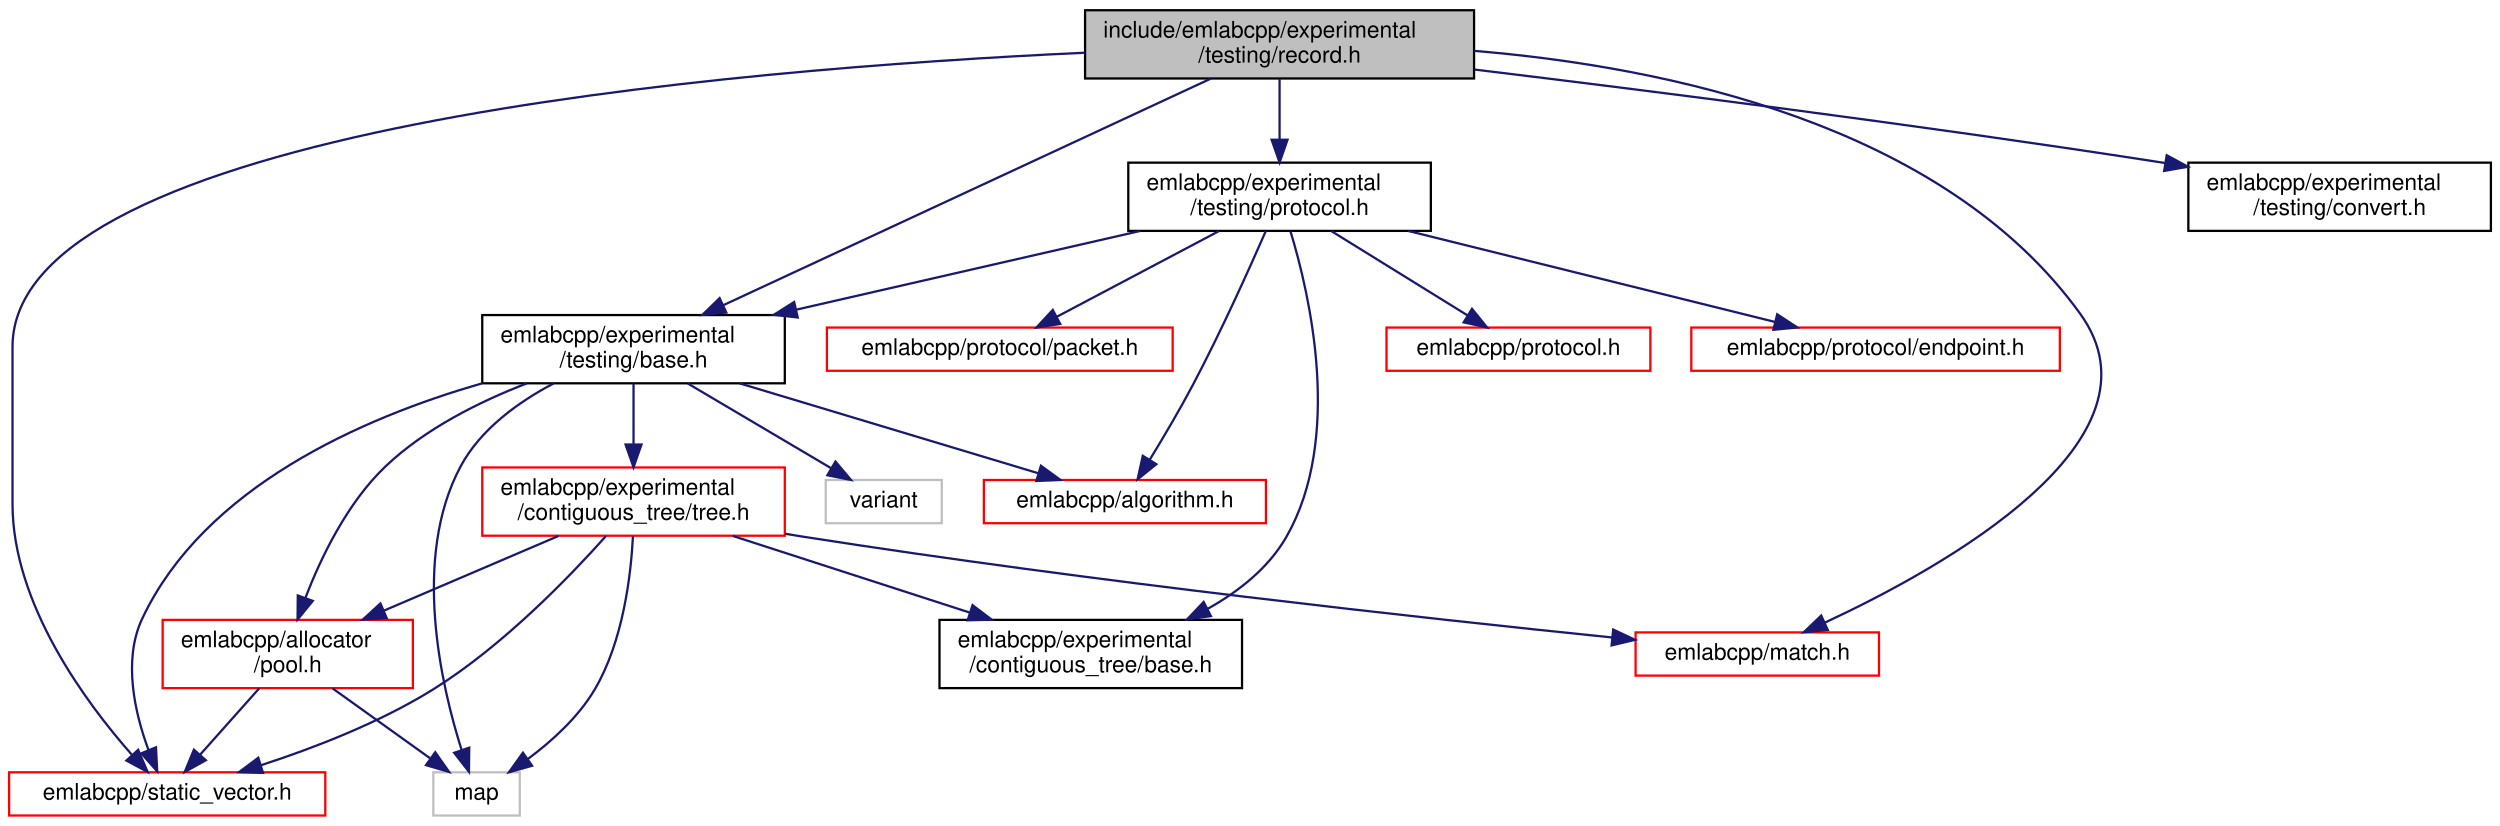
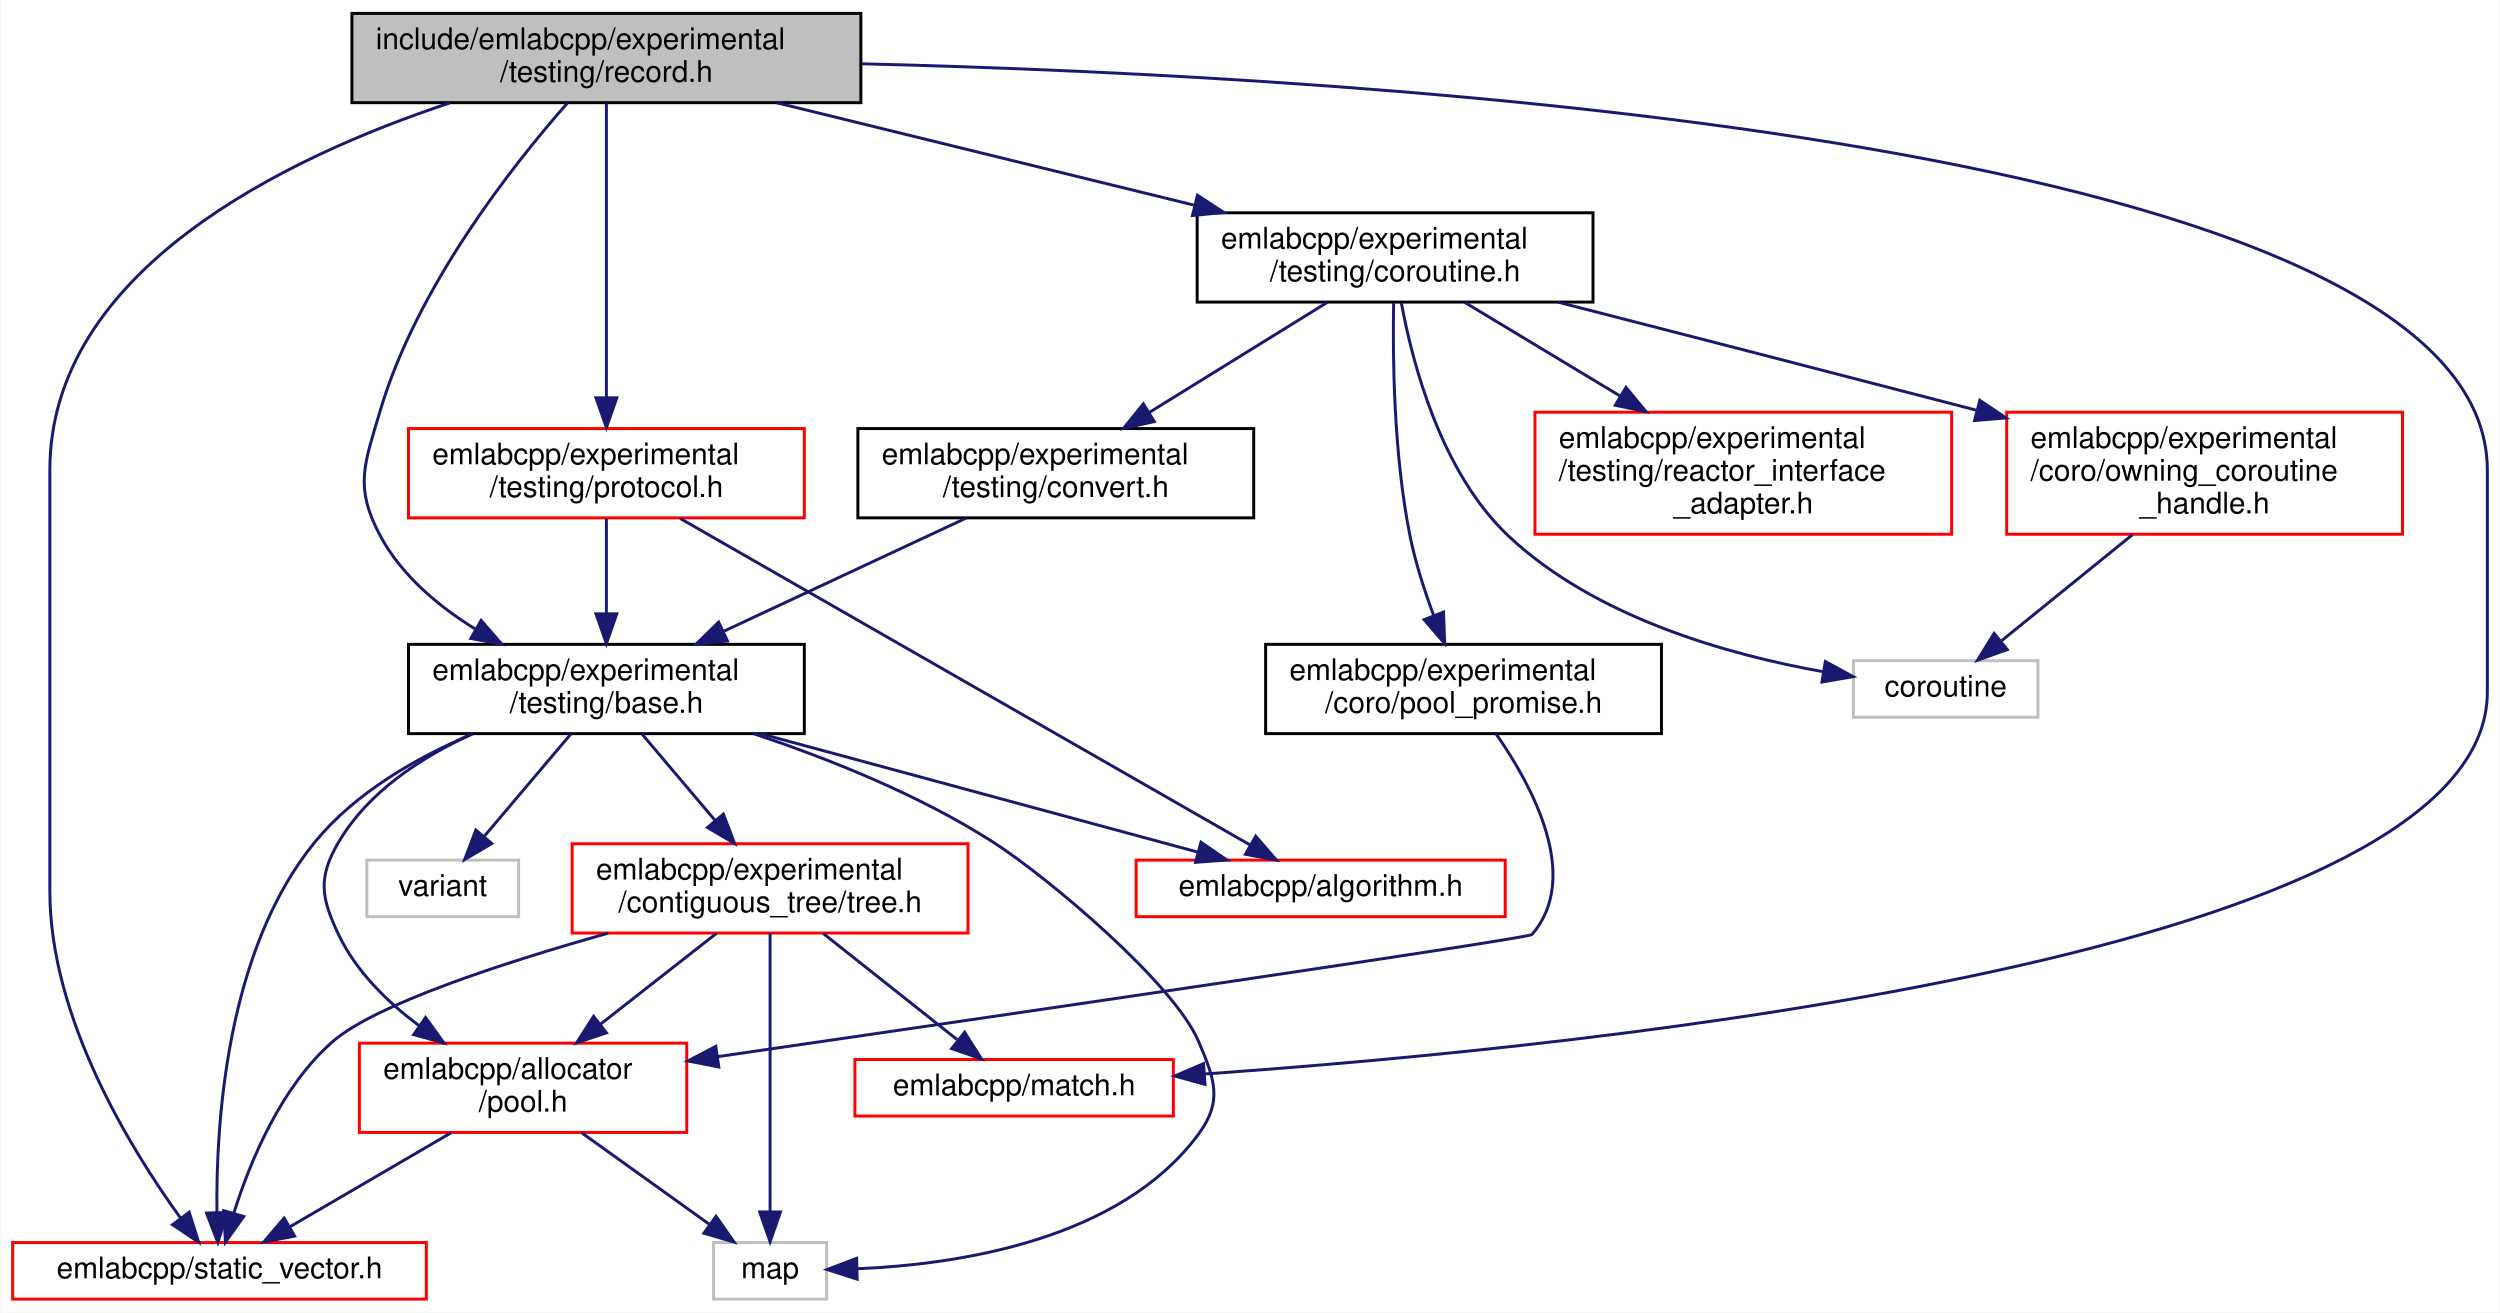
- <svg xmlns="http://www.w3.org/2000/svg" xmlns:xlink="http://www.w3.org/1999/xlink" width="1099pt" height="363pt" viewBox="0.00 0.00 1099.00 363.00">
-   <g id="graph0" class="graph" transform="scale(1 1) rotate(0) translate(4 359)">
-     <polygon fill="white" stroke="transparent" points="-4,4 -4,-359 1095,-359 1095,4 -4,4" />
+ <svg xmlns="http://www.w3.org/2000/svg" xmlns:xlink="http://www.w3.org/1999/xlink" width="840pt" height="441pt" viewBox="0.00 0.00 839.50 441.00">
+   <g id="graph0" class="graph" transform="scale(1 1) rotate(0) translate(4 437)">
+     <polygon fill="white" stroke="transparent" points="-4,4 -4,-437 835.5,-437 835.5,4 -4,4" />
    <g id="node1" class="node">
      <g id="a_node1">
        <a xlink:title=" ">
-           <polygon fill="#bfbfbf" stroke="black" points="473,-324.5 473,-354.5 644,-354.5 644,-324.5 473,-324.5" />
-           <text text-anchor="start" x="481" y="-342.5" font-family="Helvetica,sans-Serif" font-size="10.00">include/emlabcpp/experimental</text>
-           <text text-anchor="middle" x="558.5" y="-331.5" font-family="Helvetica,sans-Serif" font-size="10.00">/testing/record.h</text>
+           <polygon fill="#bfbfbf" stroke="black" points="114,-402.5 114,-432.5 285,-432.5 285,-402.5 114,-402.5" />
+           <text text-anchor="start" x="122" y="-420.5" font-family="Helvetica,sans-Serif" font-size="10.00">include/emlabcpp/experimental</text>
+           <text text-anchor="middle" x="199.5" y="-409.5" font-family="Helvetica,sans-Serif" font-size="10.00">/testing/record.h</text>
        </a>
      </g>
    </g>
    <g id="node2" class="node">
      <g id="a_node2">
        <a xlink:href="experimental_2testing_2base_8h.html" target="_top" xlink:title=" ">
-           <polygon fill="white" stroke="black" points="208,-190.5 208,-220.5 341,-220.5 341,-190.5 208,-190.5" />
-           <text text-anchor="start" x="216" y="-208.5" font-family="Helvetica,sans-Serif" font-size="10.00">emlabcpp/experimental</text>
-           <text text-anchor="middle" x="274.5" y="-197.5" font-family="Helvetica,sans-Serif" font-size="10.00">/testing/base.h</text>
+           <polygon fill="white" stroke="black" points="133,-190.5 133,-220.5 266,-220.5 266,-190.5 133,-190.5" />
+           <text text-anchor="start" x="141" y="-208.5" font-family="Helvetica,sans-Serif" font-size="10.00">emlabcpp/experimental</text>
+           <text text-anchor="middle" x="199.5" y="-197.5" font-family="Helvetica,sans-Serif" font-size="10.00">/testing/base.h</text>
        </a>
      </g>
    </g>
    <g id="edge1" class="edge">
-       <path fill="none" stroke="midnightblue" d="M528.38,-324.5C476.72,-300.49 371.27,-251.48 313.87,-224.8" />
-       <polygon fill="midnightblue" stroke="midnightblue" points="315.29,-221.6 304.74,-220.56 312.34,-227.95 315.29,-221.6" />
+       <path fill="none" stroke="midnightblue" d="M186.35,-402.32C168.06,-381.54 135.81,-340.71 123.5,-299 118.21,-281.1 114.68,-273.45 123.5,-257 130.62,-243.73 142.93,-233.35 155.59,-225.54" />
+       <polygon fill="midnightblue" stroke="midnightblue" points="157.4,-228.54 164.36,-220.55 153.94,-222.46 157.4,-228.54" />
    </g>
    <g id="node5" class="node">
      <g id="a_node5">
        <a xlink:href="static__vector_8h.html" target="_top" xlink:title=" ">
          <polygon fill="white" stroke="red" points="0,-0.5 0,-19.5 139,-19.5 139,-0.5 0,-0.5" />
          <text text-anchor="middle" x="69.5" y="-7.5" font-family="Helvetica,sans-Serif" font-size="10.00">emlabcpp/static_vector.h</text>
        </a>
      </g>
    </g>
-     <g id="edge24" class="edge">
-       <path fill="none" stroke="midnightblue" d="M472.99,-335.83C316.86,-328.62 1.5,-302.22 1.5,-206.5 1.5,-206.5 1.5,-206.5 1.5,-137.5 1.5,-93.5 33.81,-50.06 53.88,-27.31" />
-       <polygon fill="midnightblue" stroke="midnightblue" points="56.73,-29.39 60.89,-19.64 51.56,-24.66 56.73,-29.39" />
-     </g>
-     <g id="node9" class="node">
-       <g id="a_node9">
+     <g id="edge27" class="edge">
+       <path fill="none" stroke="midnightblue" d="M146.91,-402.43C91.6,-384.08 12.5,-346.09 12.5,-279 12.5,-279 12.5,-279 12.5,-137.5 12.5,-94.97 39.61,-50.93 56.44,-27.7" />
+       <polygon fill="midnightblue" stroke="midnightblue" points="59.32,-29.7 62.51,-19.6 53.71,-25.5 59.32,-29.7" />
+     </g>
+     <g id="node8" class="node">
+       <g id="a_node8">
        <a xlink:href="match_8h.html" target="_top" xlink:title=" ">
-           <polygon fill="white" stroke="red" points="715,-62 715,-81 822,-81 822,-62 715,-62" />
-           <text text-anchor="middle" x="768.5" y="-69" font-family="Helvetica,sans-Serif" font-size="10.00">emlabcpp/match.h</text>
+           <polygon fill="white" stroke="red" points="283,-62 283,-81 390,-81 390,-62 283,-62" />
+           <text text-anchor="middle" x="336.5" y="-69" font-family="Helvetica,sans-Serif" font-size="10.00">emlabcpp/match.h</text>
+         </a>
+       </g>
+     </g>
+     <g id="edge26" class="edge">
+       <path fill="none" stroke="midnightblue" d="M285.06,-415.57C457.72,-411.38 831.5,-389.53 831.5,-279 831.5,-279 831.5,-279 831.5,-204.5 831.5,-116.3 534.39,-85.54 400.54,-76.15" />
+       <polygon fill="midnightblue" stroke="midnightblue" points="400.63,-72.65 390.42,-75.46 400.15,-79.63 400.63,-72.65" />
+     </g>
+     <g id="node10" class="node">
+       <g id="a_node10">
+         <a xlink:href="coroutine_8h.html" target="_top" xlink:title=" ">
+           <polygon fill="white" stroke="black" points="398,-335.5 398,-365.5 531,-365.5 531,-335.5 398,-335.5" />
+           <text text-anchor="start" x="406" y="-353.5" font-family="Helvetica,sans-Serif" font-size="10.00">emlabcpp/experimental</text>
+           <text text-anchor="middle" x="464.5" y="-342.5" font-family="Helvetica,sans-Serif" font-size="10.00">/testing/coroutine.h</text>
+         </a>
+       </g>
+     </g>
+     <g id="edge14" class="edge">
+       <path fill="none" stroke="midnightblue" d="M256.67,-402.48C297.89,-392.37 353.67,-378.68 397.07,-368.04" />
+       <polygon fill="midnightblue" stroke="midnightblue" points="398.09,-371.39 406.97,-365.61 396.42,-364.59 398.09,-371.39" />
+     </g>
+     <g id="node16" class="node">
+       <g id="a_node16">
+         <a xlink:href="experimental_2testing_2protocol_8h.html" target="_top" xlink:title=" ">
+           <polygon fill="white" stroke="red" points="133,-263 133,-293 266,-293 266,-263 133,-263" />
+           <text text-anchor="start" x="141" y="-281" font-family="Helvetica,sans-Serif" font-size="10.00">emlabcpp/experimental</text>
+           <text text-anchor="middle" x="199.5" y="-270" font-family="Helvetica,sans-Serif" font-size="10.00">/testing/protocol.h</text>
        </a>
      </g>
    </g>
    <g id="edge23" class="edge">
-       <path fill="none" stroke="midnightblue" d="M644.06,-336.64C727.43,-329.7 850.15,-304.77 910.5,-221 950.54,-165.42 850.59,-109.66 798.16,-85.27" />
-       <polygon fill="midnightblue" stroke="midnightblue" points="799.51,-82.04 788.96,-81.08 796.61,-88.41 799.51,-82.04" />
-     </g>
-     <g id="node11" class="node">
-       <g id="a_node11">
-         <a xlink:href="experimental_2testing_2convert_8h.html" target="_top" xlink:title=" ">
-           <polygon fill="white" stroke="black" points="958,-257.5 958,-287.5 1091,-287.5 1091,-257.5 958,-257.5" />
-           <text text-anchor="start" x="966" y="-275.5" font-family="Helvetica,sans-Serif" font-size="10.00">emlabcpp/experimental</text>
-           <text text-anchor="middle" x="1024.5" y="-264.5" font-family="Helvetica,sans-Serif" font-size="10.00">/testing/convert.h</text>
-         </a>
-       </g>
-     </g>
-     <g id="edge15" class="edge">
-       <path fill="none" stroke="midnightblue" d="M644.29,-328.41C722.43,-318.95 840.91,-303.9 943.5,-288 944.96,-287.77 946.43,-287.54 947.91,-287.31" />
-       <polygon fill="midnightblue" stroke="midnightblue" points="948.49,-290.76 957.8,-285.7 947.36,-283.85 948.49,-290.76" />
-     </g>
-     <g id="node12" class="node">
-       <g id="a_node12">
-         <a xlink:href="experimental_2testing_2protocol_8h.html" target="_top" xlink:title=" ">
-           <polygon fill="white" stroke="black" points="492,-257.5 492,-287.5 625,-287.5 625,-257.5 492,-257.5" />
-           <text text-anchor="start" x="500" y="-275.5" font-family="Helvetica,sans-Serif" font-size="10.00">emlabcpp/experimental</text>
-           <text text-anchor="middle" x="558.5" y="-264.5" font-family="Helvetica,sans-Serif" font-size="10.00">/testing/protocol.h</text>
-         </a>
-       </g>
-     </g>
-     <g id="edge16" class="edge">
-       <path fill="none" stroke="midnightblue" d="M558.5,-324.4C558.5,-316.64 558.5,-306.81 558.5,-297.86" />
-       <polygon fill="midnightblue" stroke="midnightblue" points="562,-297.58 558.5,-287.58 555,-297.58 562,-297.58" />
+       <path fill="none" stroke="midnightblue" d="M199.5,-402.3C199.5,-378.94 199.5,-332.12 199.5,-303.37" />
+       <polygon fill="midnightblue" stroke="midnightblue" points="203,-303.33 199.5,-293.33 196,-303.33 203,-303.33" />
    </g>
    <g id="node3" class="node">
      <g id="a_node3">
        <a xlink:href="algorithm_8h.html" target="_top" xlink:title=" ">
-           <polygon fill="white" stroke="red" points="428.5,-129 428.5,-148 552.5,-148 552.5,-129 428.5,-129" />
-           <text text-anchor="middle" x="490.5" y="-136" font-family="Helvetica,sans-Serif" font-size="10.00">emlabcpp/algorithm.h</text>
+           <polygon fill="white" stroke="red" points="377.5,-129 377.5,-148 501.5,-148 501.5,-129 377.5,-129" />
+           <text text-anchor="middle" x="439.5" y="-136" font-family="Helvetica,sans-Serif" font-size="10.00">emlabcpp/algorithm.h</text>
        </a>
      </g>
    </g>
    <g id="edge2" class="edge">
-       <path fill="none" stroke="midnightblue" d="M321.1,-190.48C360.33,-178.67 415.73,-162 452.35,-150.98" />
-       <polygon fill="midnightblue" stroke="midnightblue" points="453.59,-154.26 462.16,-148.03 451.57,-147.56 453.59,-154.26" />
+       <path fill="none" stroke="midnightblue" d="M251.28,-190.48C295.23,-178.57 357.47,-161.72 398.16,-150.7" />
+       <polygon fill="midnightblue" stroke="midnightblue" points="399.27,-154.02 408.01,-148.03 397.44,-147.26 399.27,-154.02" />
    </g>
    <g id="node4" class="node">
      <g id="a_node4">
        <a xlink:href="pool_8h.html" target="_top" xlink:title=" ">
-           <polygon fill="white" stroke="red" points="67.5,-56.5 67.5,-86.5 177.5,-86.5 177.5,-56.5 67.5,-56.5" />
-           <text text-anchor="start" x="75.5" y="-74.5" font-family="Helvetica,sans-Serif" font-size="10.00">emlabcpp/allocator</text>
-           <text text-anchor="middle" x="122.5" y="-63.5" font-family="Helvetica,sans-Serif" font-size="10.00">/pool.h</text>
+           <polygon fill="white" stroke="red" points="116.5,-56.5 116.5,-86.5 226.5,-86.5 226.5,-56.5 116.5,-56.5" />
+           <text text-anchor="start" x="124.5" y="-74.5" font-family="Helvetica,sans-Serif" font-size="10.00">emlabcpp/allocator</text>
+           <text text-anchor="middle" x="171.5" y="-63.5" font-family="Helvetica,sans-Serif" font-size="10.00">/pool.h</text>
        </a>
      </g>
    </g>
    <g id="edge3" class="edge">
-       <path fill="none" stroke="midnightblue" d="M227.55,-190.45C206.65,-182.38 182.89,-170.52 165.5,-154 148.65,-137.99 137.07,-113.9 130.21,-96.06" />
-       <polygon fill="midnightblue" stroke="midnightblue" points="133.5,-94.85 126.8,-86.64 126.91,-97.23 133.5,-94.85" />
-     </g>
-     <g id="edge12" class="edge">
-       <path fill="none" stroke="midnightblue" d="M207.83,-190.47C155.01,-175.22 85.72,-144.84 58.5,-87 49.84,-68.59 55.41,-45.13 61.32,-29.18" />
-       <polygon fill="midnightblue" stroke="midnightblue" points="64.57,-30.49 65.11,-19.91 58.09,-27.84 64.57,-30.49" />
+       <path fill="none" stroke="midnightblue" d="M154.32,-190.34C137.15,-182.51 119.37,-170.85 109.5,-154 102.54,-142.11 103.59,-135.44 109.5,-123 115.33,-110.73 125.76,-100.46 136.42,-92.46" />
+       <polygon fill="midnightblue" stroke="midnightblue" points="138.73,-95.12 144.94,-86.53 134.73,-89.37 138.73,-95.12" />
+     </g>
+     <g id="edge11" class="edge">
+       <path fill="none" stroke="midnightblue" d="M154.49,-190.4C135.71,-182.44 115.13,-170.67 101.5,-154 71.78,-117.67 68.28,-59.43 68.64,-29.73" />
+       <polygon fill="midnightblue" stroke="midnightblue" points="72.14,-29.63 68.94,-19.53 65.15,-29.42 72.14,-29.63" />
    </g>
    <g id="node6" class="node">
      <g id="a_node6">
        <a xlink:title=" ">
-           <polygon fill="white" stroke="#bfbfbf" points="186.5,-0.5 186.5,-19.5 224.5,-19.5 224.5,-0.5 186.5,-0.5" />
-           <text text-anchor="middle" x="205.5" y="-7.5" font-family="Helvetica,sans-Serif" font-size="10.00">map</text>
-         </a>
-       </g>
-     </g>
-     <g id="edge13" class="edge">
-       <path fill="none" stroke="midnightblue" d="M239.36,-190.45C223.89,-182.29 207.26,-170.34 198.5,-154 176.94,-113.79 189.9,-57.73 198.96,-29.22" />
-       <polygon fill="midnightblue" stroke="midnightblue" points="202.28,-30.32 202.16,-19.73 195.64,-28.08 202.28,-30.32" />
+           <polygon fill="white" stroke="#bfbfbf" points="235.5,-0.5 235.5,-19.5 273.5,-19.5 273.5,-0.5 235.5,-0.5" />
+           <text text-anchor="middle" x="254.5" y="-7.5" font-family="Helvetica,sans-Serif" font-size="10.00">map</text>
+         </a>
+       </g>
+     </g>
+     <g id="edge12" class="edge">
+       <path fill="none" stroke="midnightblue" d="M248.95,-190.49C274.2,-182.07 304.74,-169.89 329.5,-154 347.49,-142.46 390.18,-106.69 398.5,-87 403.87,-74.31 406.66,-67.1 398.5,-56 372.25,-20.3 317.8,-12.13 283.89,-10.7" />
+       <polygon fill="midnightblue" stroke="midnightblue" points="283.75,-7.19 273.66,-10.44 283.57,-14.19 283.75,-7.19" />
    </g>
    <g id="node7" class="node">
      <g id="a_node7">
        <a xlink:href="tree_8h.html" target="_top" xlink:title=" ">
-           <polygon fill="white" stroke="red" points="208,-123.5 208,-153.5 341,-153.5 341,-123.5 208,-123.5" />
-           <text text-anchor="start" x="216" y="-141.5" font-family="Helvetica,sans-Serif" font-size="10.00">emlabcpp/experimental</text>
-           <text text-anchor="middle" x="274.5" y="-130.5" font-family="Helvetica,sans-Serif" font-size="10.00">/contiguous_tree/tree.h</text>
+           <polygon fill="white" stroke="red" points="188,-123.5 188,-153.5 321,-153.5 321,-123.5 188,-123.5" />
+           <text text-anchor="start" x="196" y="-141.5" font-family="Helvetica,sans-Serif" font-size="10.00">emlabcpp/experimental</text>
+           <text text-anchor="middle" x="254.5" y="-130.5" font-family="Helvetica,sans-Serif" font-size="10.00">/contiguous_tree/tree.h</text>
        </a>
      </g>
    </g>
    <g id="edge6" class="edge">
-       <path fill="none" stroke="midnightblue" d="M274.5,-190.4C274.5,-182.64 274.5,-172.81 274.5,-163.86" />
-       <polygon fill="midnightblue" stroke="midnightblue" points="278,-163.58 274.5,-153.58 271,-163.58 278,-163.58" />
-     </g>
-     <g id="node10" class="node">
-       <g id="a_node10">
-         <a xlink:title=" ">
-           <polygon fill="white" stroke="#bfbfbf" points="359,-129 359,-148 410,-148 410,-129 359,-129" />
-           <text text-anchor="middle" x="384.5" y="-136" font-family="Helvetica,sans-Serif" font-size="10.00">variant</text>
-         </a>
-       </g>
-     </g>
-     <g id="edge14" class="edge">
-       <path fill="none" stroke="midnightblue" d="M298.37,-190.4C317.07,-179.34 342.94,-164.06 361.43,-153.13" />
-       <polygon fill="midnightblue" stroke="midnightblue" points="363.27,-156.11 370.1,-148.01 359.71,-150.08 363.27,-156.11" />
+       <path fill="none" stroke="midnightblue" d="M211.43,-190.4C218.64,-181.88 227.98,-170.85 236.11,-161.23" />
+       <polygon fill="midnightblue" stroke="midnightblue" points="238.8,-163.47 242.59,-153.58 233.46,-158.95 238.8,-163.47" />
+     </g>
+     <g id="node9" class="node">
+       <g id="a_node9">
+         <a xlink:title=" ">
+           <polygon fill="white" stroke="#bfbfbf" points="119,-129 119,-148 170,-148 170,-129 119,-129" />
+           <text text-anchor="middle" x="144.5" y="-136" font-family="Helvetica,sans-Serif" font-size="10.00">variant</text>
+         </a>
+       </g>
+     </g>
+     <g id="edge13" class="edge">
+       <path fill="none" stroke="midnightblue" d="M187.57,-190.4C178.99,-180.26 167.4,-166.57 158.41,-155.94" />
+       <polygon fill="midnightblue" stroke="midnightblue" points="160.99,-153.57 151.86,-148.19 155.64,-158.09 160.99,-153.57" />
    </g>
    <g id="edge4" class="edge">
-       <path fill="none" stroke="midnightblue" d="M109.94,-56.4C102.16,-47.66 92.14,-36.41 84.02,-27.3" />
-       <polygon fill="midnightblue" stroke="midnightblue" points="86.48,-24.8 77.21,-19.66 81.25,-29.45 86.48,-24.8" />
+       <path fill="none" stroke="midnightblue" d="M147.33,-56.4C130.98,-46.86 109.49,-34.32 93.23,-24.84" />
+       <polygon fill="midnightblue" stroke="midnightblue" points="94.74,-21.67 84.34,-19.66 91.22,-27.72 94.74,-21.67" />
    </g>
    <g id="edge5" class="edge">
-       <path fill="none" stroke="midnightblue" d="M142.17,-56.4C155.1,-47.13 171.99,-35.03 185.07,-25.65" />
-       <polygon fill="midnightblue" stroke="midnightblue" points="187.33,-28.33 193.42,-19.66 183.26,-22.64 187.33,-28.33" />
+       <path fill="none" stroke="midnightblue" d="M191.17,-56.4C204.1,-47.13 220.99,-35.03 234.07,-25.65" />
+       <polygon fill="midnightblue" stroke="midnightblue" points="236.33,-28.33 242.42,-19.66 232.26,-22.64 236.33,-28.33" />
    </g>
    <g id="edge7" class="edge">
-       <path fill="none" stroke="midnightblue" d="M241.52,-123.4C219.01,-113.77 189,-100.94 164.74,-90.56" />
-       <polygon fill="midnightblue" stroke="midnightblue" points="165.99,-87.29 155.42,-86.58 163.24,-93.73 165.99,-87.29" />
+       <path fill="none" stroke="midnightblue" d="M236.49,-123.4C225.07,-114.45 210.11,-102.74 197.42,-92.8" />
+       <polygon fill="midnightblue" stroke="midnightblue" points="199.51,-89.99 189.47,-86.58 195.19,-95.5 199.51,-89.99" />
+     </g>
+     <g id="edge9" class="edge">
+       <path fill="none" stroke="midnightblue" d="M200.06,-123.45C164.34,-113.38 121.71,-99.44 107.5,-87 90.11,-71.78 79.77,-46.72 74.37,-29.57" />
+       <polygon fill="midnightblue" stroke="midnightblue" points="77.63,-28.26 71.5,-19.62 70.91,-30.2 77.63,-28.26" />
    </g>
    <g id="edge10" class="edge">
-       <path fill="none" stroke="midnightblue" d="M262.39,-123.36C246.52,-105.57 217.08,-75.05 186.5,-56 162.98,-41.35 133.92,-30.14 110.64,-22.58" />
-       <polygon fill="midnightblue" stroke="midnightblue" points="111.64,-19.22 101.06,-19.56 109.54,-25.9 111.64,-19.22" />
-     </g>
-     <g id="edge11" class="edge">
-       <path fill="none" stroke="midnightblue" d="M274.25,-123.26C273.36,-106.17 269.95,-77.18 257.5,-56 250.31,-43.78 238.61,-33.21 228.12,-25.4" />
-       <polygon fill="midnightblue" stroke="midnightblue" points="229.91,-22.38 219.72,-19.5 225.89,-28.11 229.91,-22.38" />
-     </g>
-     <g id="node8" class="node">
-       <g id="a_node8">
-         <a xlink:href="experimental_2contiguous__tree_2base_8h.html" target="_top" xlink:title=" ">
-           <polygon fill="white" stroke="black" points="409,-56.5 409,-86.5 542,-86.5 542,-56.5 409,-56.5" />
-           <text text-anchor="start" x="417" y="-74.5" font-family="Helvetica,sans-Serif" font-size="10.00">emlabcpp/experimental</text>
-           <text text-anchor="middle" x="475.5" y="-63.5" font-family="Helvetica,sans-Serif" font-size="10.00">/contiguous_tree/base.h</text>
-         </a>
-       </g>
+       <path fill="none" stroke="midnightblue" d="M254.5,-123.48C254.5,-100.72 254.5,-55.7 254.5,-30.06" />
+       <polygon fill="midnightblue" stroke="midnightblue" points="258,-29.79 254.5,-19.79 251,-29.79 258,-29.79" />
    </g>
    <g id="edge8" class="edge">
-       <path fill="none" stroke="midnightblue" d="M318.11,-123.4C348.67,-113.52 389.68,-100.25 422.18,-89.74" />
-       <polygon fill="midnightblue" stroke="midnightblue" points="423.53,-92.98 431.97,-86.58 421.38,-86.32 423.53,-92.98" />
-     </g>
-     <g id="edge9" class="edge">
-       <path fill="none" stroke="midnightblue" d="M341.11,-124.37C343.94,-123.89 346.75,-123.43 349.5,-123 474.93,-103.34 622.52,-87.16 704.81,-78.75" />
-       <polygon fill="midnightblue" stroke="midnightblue" points="705.16,-82.24 714.76,-77.74 704.45,-75.27 705.16,-82.24" />
-     </g>
-     <g id="edge19" class="edge">
-       <path fill="none" stroke="midnightblue" d="M497.23,-257.48C452.87,-247.32 392.77,-233.57 346.18,-222.91" />
-       <polygon fill="midnightblue" stroke="midnightblue" points="346.68,-219.43 336.15,-220.61 345.12,-226.25 346.68,-219.43" />
-     </g>
-     <g id="edge17" class="edge">
-       <path fill="none" stroke="midnightblue" d="M552.46,-257.45C545.29,-241.04 532.75,-213.19 520.5,-190 514.57,-178.77 507.31,-166.52 501.42,-156.9" />
-       <polygon fill="midnightblue" stroke="midnightblue" points="504.33,-154.94 496.08,-148.29 498.37,-158.63 504.33,-154.94" />
-     </g>
-     <g id="edge18" class="edge">
-       <path fill="none" stroke="midnightblue" d="M563.32,-257.23C571.82,-229.31 586.35,-166.42 561.5,-123 553.67,-109.32 540.53,-98.98 526.85,-91.34" />
-       <polygon fill="midnightblue" stroke="midnightblue" points="528.32,-88.16 517.83,-86.7 525.12,-94.39 528.32,-88.16" />
+       <path fill="none" stroke="midnightblue" d="M272.29,-123.4C285.58,-112.86 303.73,-98.48 317.34,-87.69" />
+       <polygon fill="midnightblue" stroke="midnightblue" points="319.87,-90.15 325.53,-81.19 315.52,-84.66 319.87,-90.15" />
+     </g>
+     <g id="node11" class="node">
+       <g id="a_node11">
+         <a xlink:href="owning__coroutine__handle_8h.html" target="_top" xlink:title=" ">
+           <polygon fill="white" stroke="red" points="670,-257.5 670,-298.5 803,-298.5 803,-257.5 670,-257.5" />
+           <text text-anchor="start" x="678" y="-286.5" font-family="Helvetica,sans-Serif" font-size="10.00">emlabcpp/experimental</text>
+           <text text-anchor="start" x="678" y="-275.5" font-family="Helvetica,sans-Serif" font-size="10.00">/coro/owning_coroutine</text>
+           <text text-anchor="middle" x="736.5" y="-264.5" font-family="Helvetica,sans-Serif" font-size="10.00">_handle.h</text>
+         </a>
+       </g>
+     </g>
+     <g id="edge15" class="edge">
+       <path fill="none" stroke="midnightblue" d="M519.43,-335.43C556.43,-325.93 606.6,-313.02 659.81,-299.17" />
+       <polygon fill="midnightblue" stroke="midnightblue" points="660.98,-302.49 669.78,-296.58 659.22,-295.71 660.98,-302.49" />
+     </g>
+     <g id="node12" class="node">
+       <g id="a_node12">
+         <a xlink:title=" ">
+           <polygon fill="white" stroke="#bfbfbf" points="618.5,-196 618.5,-215 680.5,-215 680.5,-196 618.5,-196" />
+           <text text-anchor="middle" x="649.5" y="-203" font-family="Helvetica,sans-Serif" font-size="10.00">coroutine</text>
+         </a>
+       </g>
+     </g>
+     <g id="edge22" class="edge">
+       <path fill="none" stroke="midnightblue" d="M466.61,-335.21C470.32,-315.05 479.89,-278.32 502.5,-257 531.47,-229.69 575.87,-217.09 608.29,-211.31" />
+       <polygon fill="midnightblue" stroke="midnightblue" points="609.06,-214.73 618.37,-209.66 607.93,-207.82 609.06,-214.73" />
    </g>
    <g id="node13" class="node">
      <g id="a_node13">
-         <a xlink:href="protocol_8h.html" target="_top" xlink:title=" ">
-           <polygon fill="white" stroke="red" points="605.5,-196 605.5,-215 721.5,-215 721.5,-196 605.5,-196" />
-           <text text-anchor="middle" x="663.5" y="-203" font-family="Helvetica,sans-Serif" font-size="10.00">emlabcpp/protocol.h</text>
-         </a>
-       </g>
-     </g>
-     <g id="edge20" class="edge">
-       <path fill="none" stroke="midnightblue" d="M581.28,-257.4C599.05,-246.39 623.6,-231.2 641.24,-220.28" />
-       <polygon fill="midnightblue" stroke="midnightblue" points="643.1,-223.25 649.76,-215.01 639.41,-217.29 643.1,-223.25" />
+         <a xlink:href="pool__promise_8h.html" target="_top" xlink:title=" ">
+           <polygon fill="white" stroke="black" points="421,-190.5 421,-220.5 554,-220.5 554,-190.5 421,-190.5" />
+           <text text-anchor="start" x="429" y="-208.5" font-family="Helvetica,sans-Serif" font-size="10.00">emlabcpp/experimental</text>
+           <text text-anchor="middle" x="487.5" y="-197.5" font-family="Helvetica,sans-Serif" font-size="10.00">/coro/pool_promise.h</text>
+         </a>
+       </g>
+     </g>
+     <g id="edge17" class="edge">
+       <path fill="none" stroke="midnightblue" d="M464.01,-335.24C463.66,-316.93 464.02,-284.28 469.5,-257 471.3,-248.05 474.36,-238.54 477.46,-230.22" />
+       <polygon fill="midnightblue" stroke="midnightblue" points="480.77,-231.36 481.16,-220.77 474.25,-228.8 480.77,-231.36" />
    </g>
    <g id="node14" class="node">
      <g id="a_node14">
-         <a xlink:href="endpoint_8h.html" target="_top" xlink:title=" ">
-           <polygon fill="white" stroke="red" points="739.5,-196 739.5,-215 901.5,-215 901.5,-196 739.5,-196" />
-           <text text-anchor="middle" x="820.5" y="-203" font-family="Helvetica,sans-Serif" font-size="10.00">emlabcpp/protocol/endpoint.h</text>
-         </a>
-       </g>
-     </g>
-     <g id="edge21" class="edge">
-       <path fill="none" stroke="midnightblue" d="M615.03,-257.48C663.32,-245.5 731.82,-228.5 776.21,-217.49" />
-       <polygon fill="midnightblue" stroke="midnightblue" points="777.26,-220.83 786.12,-215.03 775.57,-214.04 777.26,-220.83" />
+         <a xlink:href="experimental_2testing_2convert_8h.html" target="_top" xlink:title=" ">
+           <polygon fill="white" stroke="black" points="284,-263 284,-293 417,-293 417,-263 284,-263" />
+           <text text-anchor="start" x="292" y="-281" font-family="Helvetica,sans-Serif" font-size="10.00">emlabcpp/experimental</text>
+           <text text-anchor="middle" x="350.5" y="-270" font-family="Helvetica,sans-Serif" font-size="10.00">/testing/convert.h</text>
+         </a>
+       </g>
+     </g>
+     <g id="edge19" class="edge">
+       <path fill="none" stroke="midnightblue" d="M441.7,-335.4C424.54,-324.79 400.81,-310.11 381.86,-298.39" />
+       <polygon fill="midnightblue" stroke="midnightblue" points="383.6,-295.36 373.26,-293.07 379.92,-301.31 383.6,-295.36" />
    </g>
    <g id="node15" class="node">
      <g id="a_node15">
-         <a xlink:href="packet_8h.html" target="_top" xlink:title=" ">
-           <polygon fill="white" stroke="red" points="359.5,-196 359.5,-215 511.5,-215 511.5,-196 359.5,-196" />
-           <text text-anchor="middle" x="435.5" y="-203" font-family="Helvetica,sans-Serif" font-size="10.00">emlabcpp/protocol/packet.h</text>
-         </a>
-       </g>
-     </g>
-     <g id="edge22" class="edge">
-       <path fill="none" stroke="midnightblue" d="M531.81,-257.4C510.61,-246.19 481.18,-230.64 460.45,-219.69" />
-       <polygon fill="midnightblue" stroke="midnightblue" points="462.07,-216.58 451.6,-215.01 458.8,-222.77 462.07,-216.58" />
+         <a xlink:href="reactor__interface__adapter_8h.html" target="_top" xlink:title=" ">
+           <polygon fill="white" stroke="red" points="511.5,-257.5 511.5,-298.5 651.5,-298.5 651.5,-257.5 511.5,-257.5" />
+           <text text-anchor="start" x="519.5" y="-286.5" font-family="Helvetica,sans-Serif" font-size="10.00">emlabcpp/experimental</text>
+           <text text-anchor="start" x="519.5" y="-275.5" font-family="Helvetica,sans-Serif" font-size="10.00">/testing/reactor_interface</text>
+           <text text-anchor="middle" x="581.5" y="-264.5" font-family="Helvetica,sans-Serif" font-size="10.00">_adapter.h</text>
+         </a>
+       </g>
+     </g>
+     <g id="edge21" class="edge">
+       <path fill="none" stroke="midnightblue" d="M487.9,-335.4C502.77,-326.44 522.46,-314.58 539.94,-304.04" />
+       <polygon fill="midnightblue" stroke="midnightblue" points="542.08,-306.84 548.84,-298.68 538.47,-300.84 542.08,-306.84" />
+     </g>
+     <g id="edge16" class="edge">
+       <path fill="none" stroke="midnightblue" d="M712.27,-257.36C698.38,-246.11 681.2,-232.19 668.33,-221.76" />
+       <polygon fill="midnightblue" stroke="midnightblue" points="670.18,-218.75 660.2,-215.17 665.77,-224.19 670.18,-218.75" />
+     </g>
+     <g id="edge18" class="edge">
+       <path fill="none" stroke="midnightblue" d="M498.42,-190.43C510.77,-172.71 527.11,-142.26 510.5,-123 509.38,-121.71 335.22,-96.25 237,-81.99" />
+       <polygon fill="midnightblue" stroke="midnightblue" points="237.27,-78.49 226.87,-80.52 236.26,-85.42 237.27,-78.49" />
+     </g>
+     <g id="edge20" class="edge">
+       <path fill="none" stroke="midnightblue" d="M320.31,-262.9C296.95,-252 264.42,-236.81 239,-224.94" />
+       <polygon fill="midnightblue" stroke="midnightblue" points="240.18,-221.63 229.64,-220.57 237.22,-227.97 240.18,-221.63" />
+     </g>
+     <g id="edge25" class="edge">
+       <path fill="none" stroke="midnightblue" d="M199.5,-262.73C199.5,-253.66 199.5,-241.66 199.5,-231.08" />
+       <polygon fill="midnightblue" stroke="midnightblue" points="203,-230.75 199.5,-220.75 196,-230.75 203,-230.75" />
+     </g>
+     <g id="edge24" class="edge">
+       <path fill="none" stroke="midnightblue" d="M224.28,-262.8C270.68,-236.22 370.1,-179.26 415.72,-153.12" />
+       <polygon fill="midnightblue" stroke="midnightblue" points="417.67,-156.04 424.6,-148.03 414.19,-149.97 417.67,-156.04" />
    </g>
  </g>
</svg>
